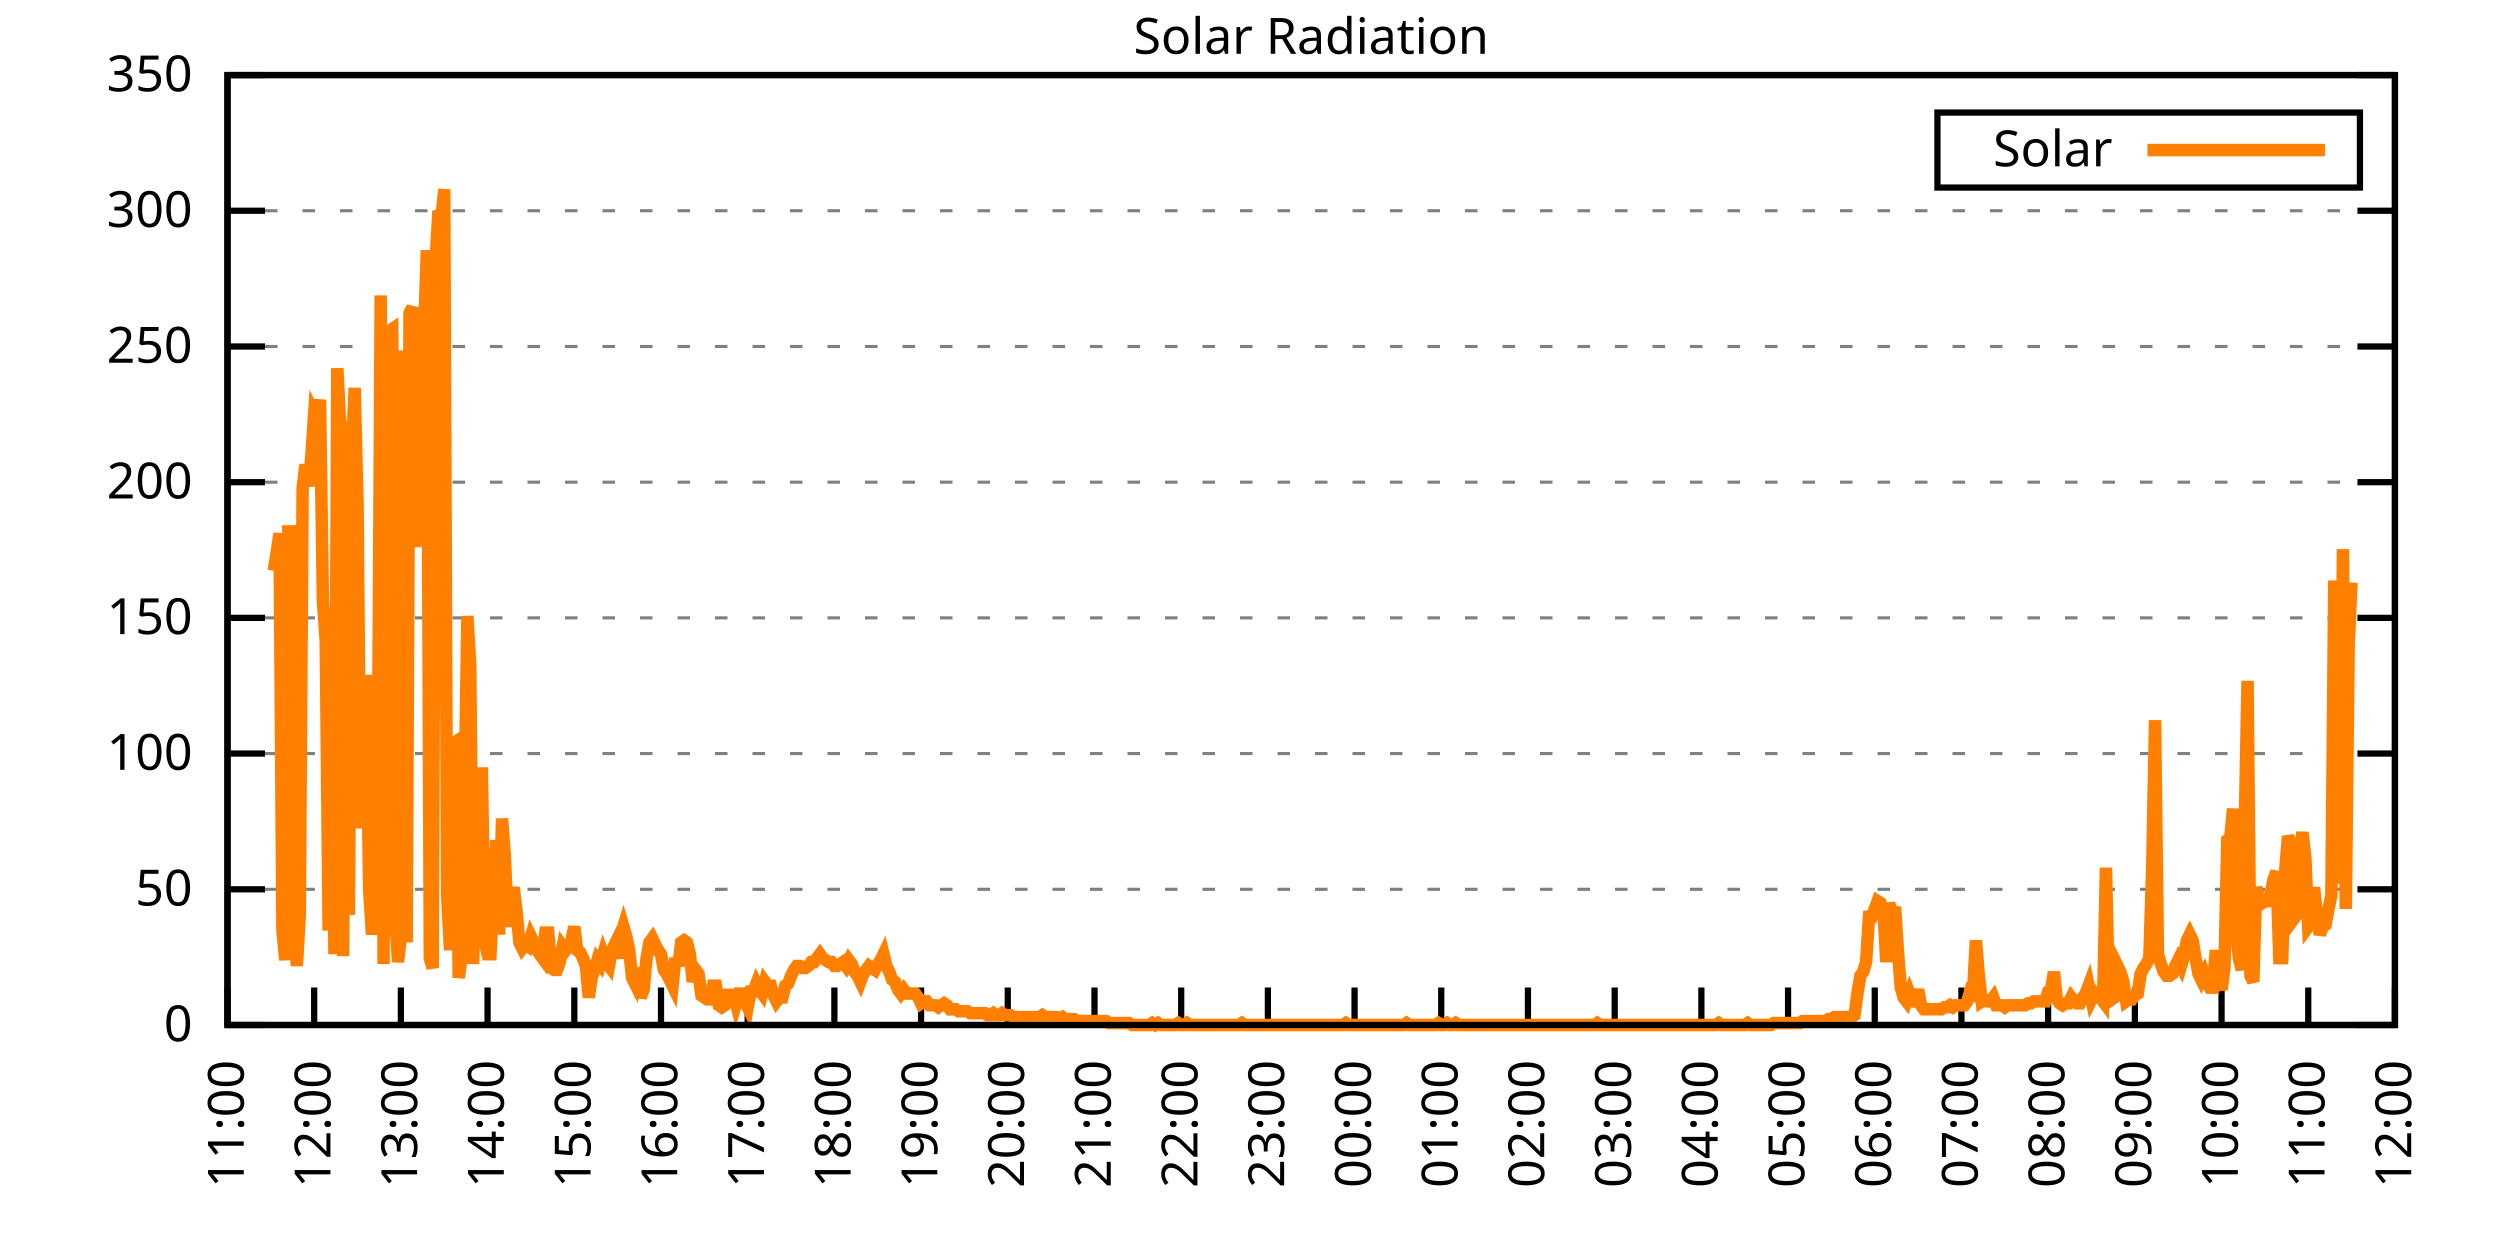
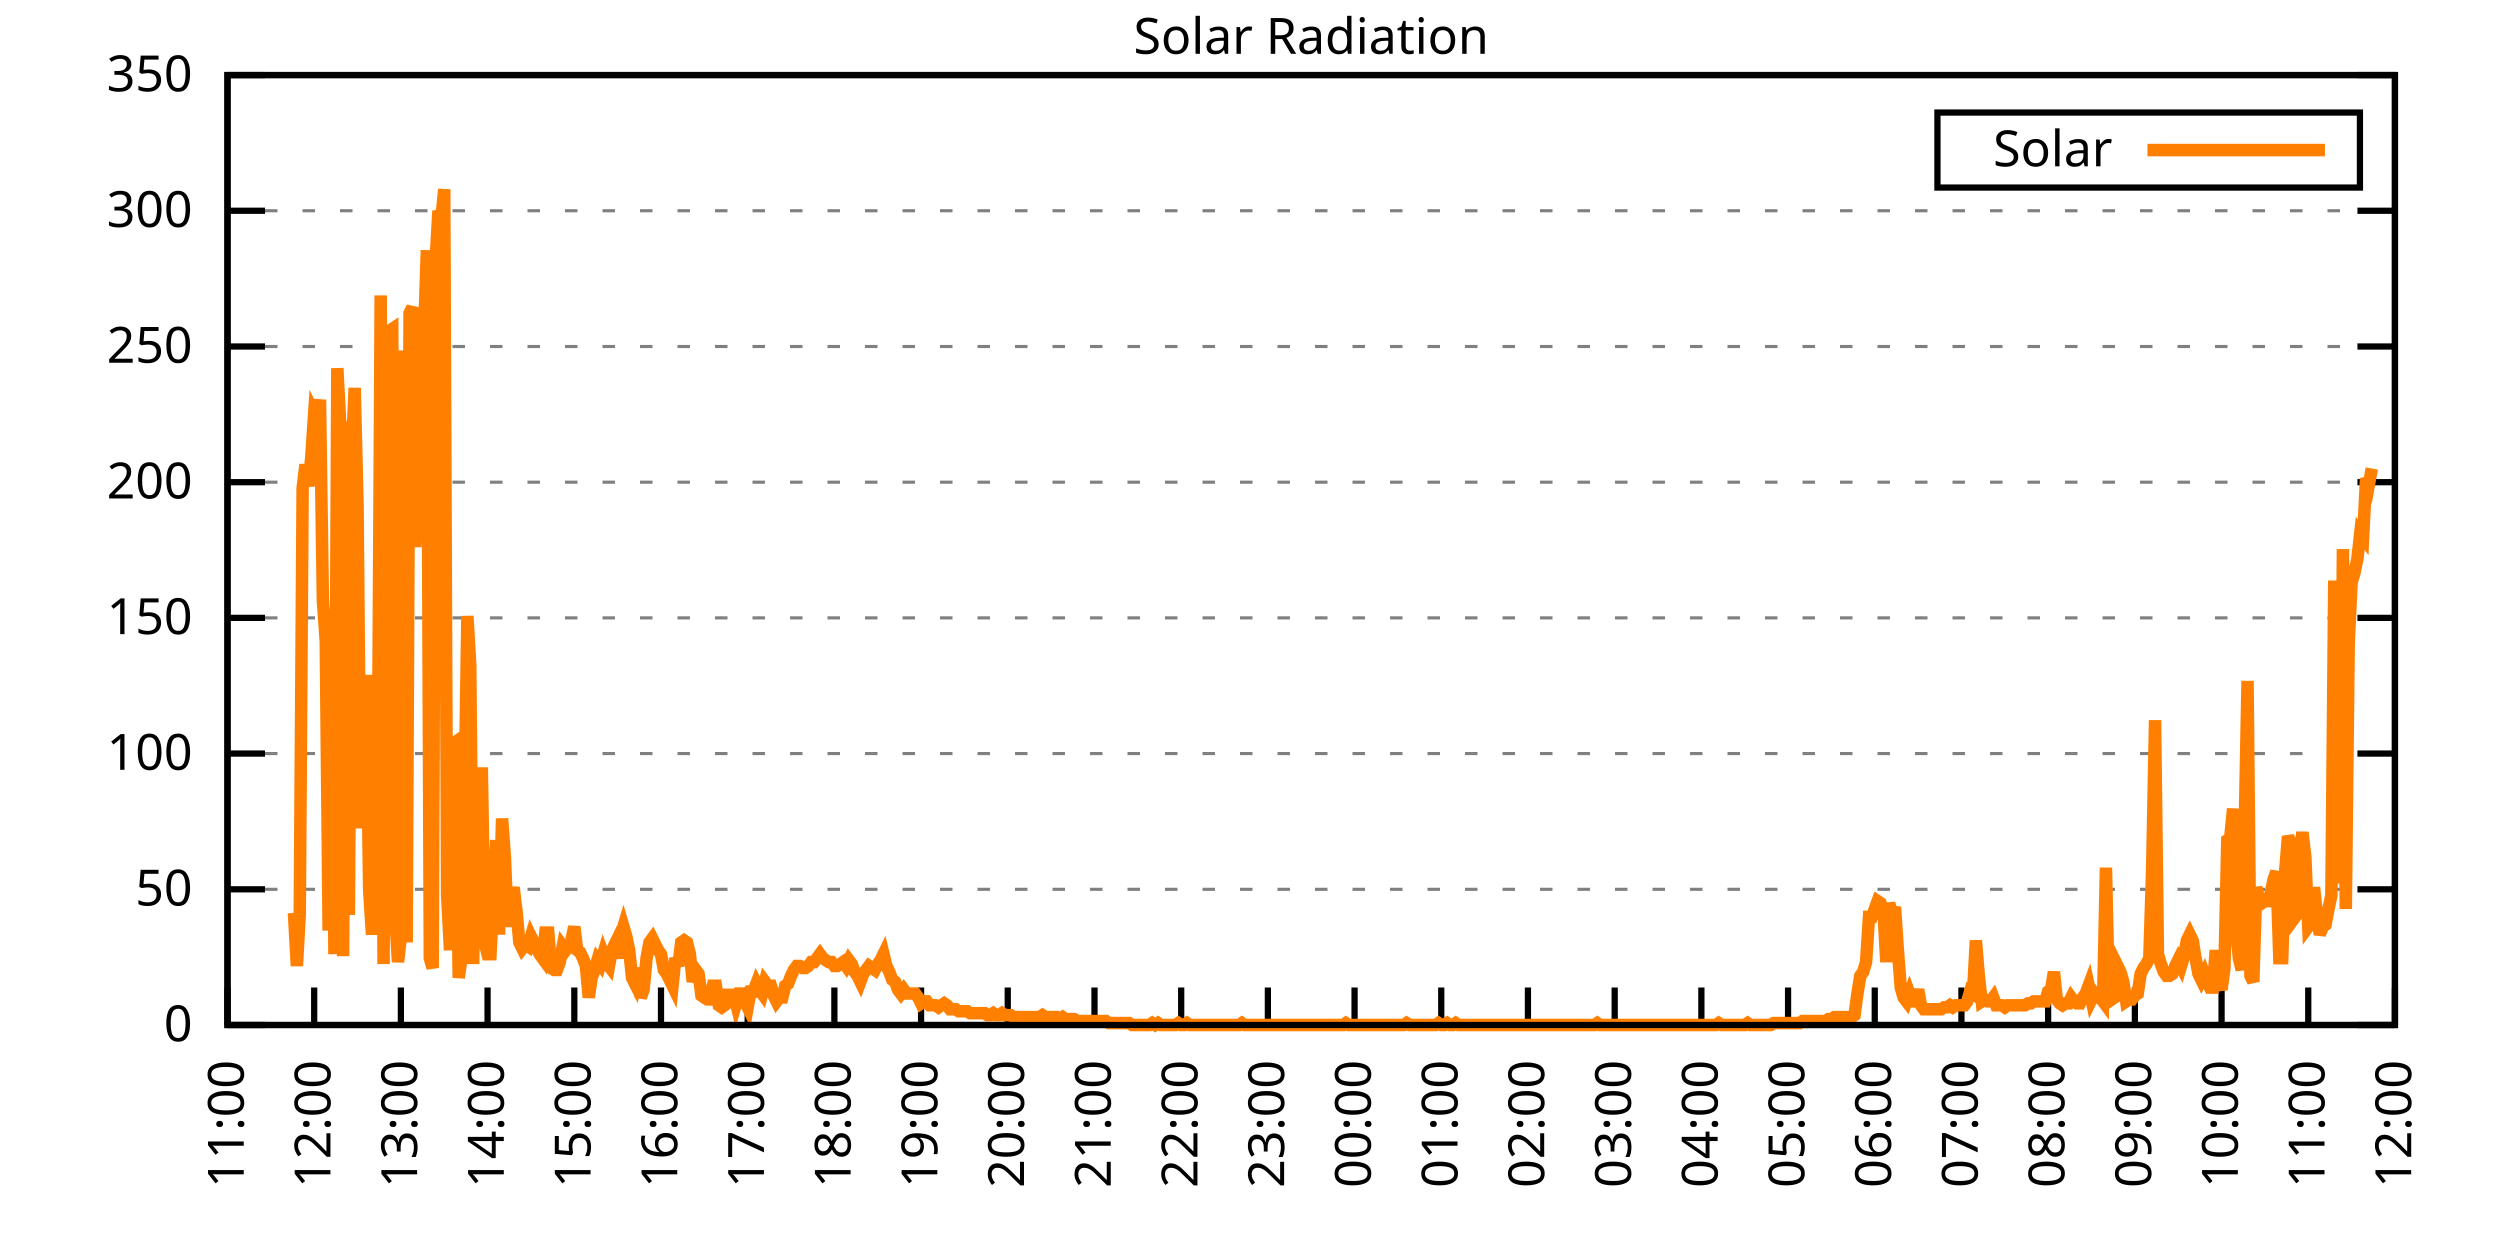
<svg xmlns="http://www.w3.org/2000/svg" xmlns:xlink="http://www.w3.org/1999/xlink" width="400" height="200" viewBox="0 0 400 200">
  <g id="gnuplot_canvas">
    <rect x="0" y="0" width="400" height="200" fill="none" />
    <defs>
      <circle id="gpDot" r="0.5" stroke-width="0.5" stroke="currentColor" />
      <path id="gpPt0" stroke-width="0.333" stroke="currentColor" d="M-1,0 h2 M0,-1 v2" />
      <path id="gpPt1" stroke-width="0.333" stroke="currentColor" d="M-1,-1 L1,1 M1,-1 L-1,1" />
      <path id="gpPt2" stroke-width="0.333" stroke="currentColor" d="M-1,0 L1,0 M0,-1 L0,1 M-1,-1 L1,1 M-1,1 L1,-1" />
      <rect id="gpPt3" stroke-width="0.333" stroke="currentColor" x="-1" y="-1" width="2" height="2" />
      <rect id="gpPt4" stroke-width="0.333" stroke="currentColor" fill="currentColor" x="-1" y="-1" width="2" height="2" />
      <circle id="gpPt5" stroke-width="0.333" stroke="currentColor" cx="0" cy="0" r="1" />
      <use xlink:href="#gpPt5" id="gpPt6" fill="currentColor" stroke="none" />
      <path id="gpPt7" stroke-width="0.333" stroke="currentColor" d="M0,-1.33 L-1.33,0.67 L1.33,0.67 z" />
      <use xlink:href="#gpPt7" id="gpPt8" fill="currentColor" stroke="none" />
      <use xlink:href="#gpPt7" id="gpPt9" stroke="currentColor" transform="rotate(180)" />
      <use xlink:href="#gpPt9" id="gpPt10" fill="currentColor" stroke="none" />
      <use xlink:href="#gpPt3" id="gpPt11" stroke="currentColor" transform="rotate(45)" />
      <use xlink:href="#gpPt11" id="gpPt12" fill="currentColor" stroke="none" />
      <path id="gpPt13" stroke-width="0.333" stroke="currentColor" d="M0,1.330 L1.265,0.411 L0.782,-1.067 L-0.782,-1.076 L-1.265,0.411 z" />
      <use xlink:href="#gpPt13" id="gpPt14" fill="currentColor" stroke="none" />
      <filter id="textbox" filterUnits="objectBoundingBox" x="0" y="0" height="1" width="1">
        <feFlood flood-color="white" flood-opacity="1" result="bgnd" />
        <feComposite in="SourceGraphic" in2="bgnd" operator="atop" />
      </filter>
      <filter id="greybox" filterUnits="objectBoundingBox" x="0" y="0" height="1" width="1">
        <feFlood flood-color="lightgrey" flood-opacity="1" result="grey" />
        <feComposite in="SourceGraphic" in2="grey" operator="atop" />
      </filter>
    </defs>
    <g fill="none" color="white" stroke="currentColor" stroke-width="1.00" stroke-linecap="butt" stroke-linejoin="miter">
</g>
    <g fill="none" color="black" stroke="currentColor" stroke-width="1.00" stroke-linecap="butt" stroke-linejoin="miter">
      <g stroke="none" shape-rendering="crispEdges">
        <polygon fill="rgb(255, 255, 255)" points="36.40,164.00 383.18,164.00 383.18,12.02 36.40,12.02 " />
      </g>
    </g>
    <g fill="none" color="black" stroke="currentColor" stroke-width="1.00" stroke-linecap="butt" stroke-linejoin="miter">
</g>
    <g fill="none" color="black" stroke="black" stroke-width="0.50" stroke-linecap="butt" stroke-linejoin="miter">
</g>
    <g fill="none" color="gray" stroke="currentColor" stroke-width="0.50" stroke-linecap="butt" stroke-linejoin="miter">
      <path stroke="gray" stroke-dasharray="2,4" class="gridline" d="M36.40,164.00 L383.19,164.00  " />
    </g>
    <g fill="none" color="gray" stroke="gray" stroke-width="1.00" stroke-linecap="butt" stroke-linejoin="miter">
</g>
    <g fill="none" color="black" stroke="currentColor" stroke-width="1.00" stroke-linecap="butt" stroke-linejoin="miter">
      <path stroke="black" d="M36.40,164.00 L42.40,164.00 M383.19,164.00 L377.19,164.00  " />
      <g transform="translate(30.80,166.60)" stroke="none" fill="black" font-family="Sans" font-size="8.00" text-anchor="end">
        <text>
          <tspan font-family="Sans"> 0</tspan>
        </text>
      </g>
    </g>
    <g fill="none" color="black" stroke="currentColor" stroke-width="1.00" stroke-linecap="butt" stroke-linejoin="miter">
</g>
    <g fill="none" color="black" stroke="black" stroke-width="0.50" stroke-linecap="butt" stroke-linejoin="miter">
</g>
    <g fill="none" color="gray" stroke="currentColor" stroke-width="0.50" stroke-linecap="butt" stroke-linejoin="miter">
      <path stroke="gray" stroke-dasharray="2,4" class="gridline" d="M36.40,142.29 L383.19,142.29  " />
    </g>
    <g fill="none" color="gray" stroke="gray" stroke-width="1.00" stroke-linecap="butt" stroke-linejoin="miter">
</g>
    <g fill="none" color="black" stroke="currentColor" stroke-width="1.00" stroke-linecap="butt" stroke-linejoin="miter">
      <path stroke="black" d="M36.40,142.29 L42.40,142.29 M383.19,142.29 L377.19,142.29  " />
      <g transform="translate(30.80,144.89)" stroke="none" fill="black" font-family="Sans" font-size="8.00" text-anchor="end">
        <text>
          <tspan font-family="Sans"> 50</tspan>
        </text>
      </g>
    </g>
    <g fill="none" color="black" stroke="currentColor" stroke-width="1.00" stroke-linecap="butt" stroke-linejoin="miter">
</g>
    <g fill="none" color="black" stroke="black" stroke-width="0.50" stroke-linecap="butt" stroke-linejoin="miter">
</g>
    <g fill="none" color="gray" stroke="currentColor" stroke-width="0.50" stroke-linecap="butt" stroke-linejoin="miter">
      <path stroke="gray" stroke-dasharray="2,4" class="gridline" d="M36.40,120.57 L383.19,120.57  " />
    </g>
    <g fill="none" color="gray" stroke="gray" stroke-width="1.00" stroke-linecap="butt" stroke-linejoin="miter">
</g>
    <g fill="none" color="black" stroke="currentColor" stroke-width="1.00" stroke-linecap="butt" stroke-linejoin="miter">
      <path stroke="black" d="M36.40,120.57 L42.40,120.57 M383.19,120.57 L377.19,120.57  " />
      <g transform="translate(30.80,123.17)" stroke="none" fill="black" font-family="Sans" font-size="8.00" text-anchor="end">
        <text>
          <tspan font-family="Sans"> 100</tspan>
        </text>
      </g>
    </g>
    <g fill="none" color="black" stroke="currentColor" stroke-width="1.00" stroke-linecap="butt" stroke-linejoin="miter">
</g>
    <g fill="none" color="black" stroke="black" stroke-width="0.50" stroke-linecap="butt" stroke-linejoin="miter">
</g>
    <g fill="none" color="gray" stroke="currentColor" stroke-width="0.50" stroke-linecap="butt" stroke-linejoin="miter">
      <path stroke="gray" stroke-dasharray="2,4" class="gridline" d="M36.40,98.86 L383.19,98.86  " />
    </g>
    <g fill="none" color="gray" stroke="gray" stroke-width="1.00" stroke-linecap="butt" stroke-linejoin="miter">
</g>
    <g fill="none" color="black" stroke="currentColor" stroke-width="1.00" stroke-linecap="butt" stroke-linejoin="miter">
      <path stroke="black" d="M36.40,98.86 L42.40,98.86 M383.19,98.86 L377.19,98.86  " />
      <g transform="translate(30.80,101.46)" stroke="none" fill="black" font-family="Sans" font-size="8.00" text-anchor="end">
        <text>
          <tspan font-family="Sans"> 150</tspan>
        </text>
      </g>
    </g>
    <g fill="none" color="black" stroke="currentColor" stroke-width="1.00" stroke-linecap="butt" stroke-linejoin="miter">
</g>
    <g fill="none" color="black" stroke="black" stroke-width="0.50" stroke-linecap="butt" stroke-linejoin="miter">
</g>
    <g fill="none" color="gray" stroke="currentColor" stroke-width="0.50" stroke-linecap="butt" stroke-linejoin="miter">
      <path stroke="gray" stroke-dasharray="2,4" class="gridline" d="M36.40,77.15 L383.19,77.15  " />
    </g>
    <g fill="none" color="gray" stroke="gray" stroke-width="1.00" stroke-linecap="butt" stroke-linejoin="miter">
</g>
    <g fill="none" color="black" stroke="currentColor" stroke-width="1.00" stroke-linecap="butt" stroke-linejoin="miter">
      <path stroke="black" d="M36.40,77.15 L42.40,77.15 M383.19,77.15 L377.19,77.15  " />
      <g transform="translate(30.80,79.75)" stroke="none" fill="black" font-family="Sans" font-size="8.00" text-anchor="end">
        <text>
          <tspan font-family="Sans"> 200</tspan>
        </text>
      </g>
    </g>
    <g fill="none" color="black" stroke="currentColor" stroke-width="1.00" stroke-linecap="butt" stroke-linejoin="miter">
</g>
    <g fill="none" color="black" stroke="black" stroke-width="0.50" stroke-linecap="butt" stroke-linejoin="miter">
</g>
    <g fill="none" color="gray" stroke="currentColor" stroke-width="0.50" stroke-linecap="butt" stroke-linejoin="miter">
      <path stroke="gray" stroke-dasharray="2,4" class="gridline" d="M36.40,55.44 L383.19,55.44  " />
    </g>
    <g fill="none" color="gray" stroke="gray" stroke-width="1.00" stroke-linecap="butt" stroke-linejoin="miter">
</g>
    <g fill="none" color="black" stroke="currentColor" stroke-width="1.00" stroke-linecap="butt" stroke-linejoin="miter">
      <path stroke="black" d="M36.40,55.44 L42.40,55.44 M383.19,55.44 L377.19,55.44  " />
      <g transform="translate(30.80,58.04)" stroke="none" fill="black" font-family="Sans" font-size="8.00" text-anchor="end">
        <text>
          <tspan font-family="Sans"> 250</tspan>
        </text>
      </g>
    </g>
    <g fill="none" color="black" stroke="currentColor" stroke-width="1.00" stroke-linecap="butt" stroke-linejoin="miter">
</g>
    <g fill="none" color="black" stroke="black" stroke-width="0.50" stroke-linecap="butt" stroke-linejoin="miter">
</g>
    <g fill="none" color="gray" stroke="currentColor" stroke-width="0.50" stroke-linecap="butt" stroke-linejoin="miter">
      <path stroke="gray" stroke-dasharray="2,4" class="gridline" d="M36.40,33.72 L383.19,33.72  " />
    </g>
    <g fill="none" color="gray" stroke="gray" stroke-width="1.00" stroke-linecap="butt" stroke-linejoin="miter">
</g>
    <g fill="none" color="black" stroke="currentColor" stroke-width="1.00" stroke-linecap="butt" stroke-linejoin="miter">
      <path stroke="black" d="M36.40,33.72 L42.40,33.72 M383.19,33.72 L377.19,33.72  " />
      <g transform="translate(30.80,36.32)" stroke="none" fill="black" font-family="Sans" font-size="8.00" text-anchor="end">
        <text>
          <tspan font-family="Sans"> 300</tspan>
        </text>
      </g>
    </g>
    <g fill="none" color="black" stroke="currentColor" stroke-width="1.00" stroke-linecap="butt" stroke-linejoin="miter">
</g>
    <g fill="none" color="black" stroke="black" stroke-width="0.50" stroke-linecap="butt" stroke-linejoin="miter">
</g>
    <g fill="none" color="gray" stroke="currentColor" stroke-width="0.50" stroke-linecap="butt" stroke-linejoin="miter">
      <path stroke="gray" stroke-dasharray="2,4" class="gridline" d="M36.40,12.01 L383.19,12.01  " />
    </g>
    <g fill="none" color="gray" stroke="gray" stroke-width="1.00" stroke-linecap="butt" stroke-linejoin="miter">
</g>
    <g fill="none" color="black" stroke="currentColor" stroke-width="1.00" stroke-linecap="butt" stroke-linejoin="miter">
      <path stroke="black" d="M36.40,12.01 L42.40,12.01 M383.19,12.01 L377.19,12.01  " />
      <g transform="translate(30.80,14.61)" stroke="none" fill="black" font-family="Sans" font-size="8.00" text-anchor="end">
        <text>
          <tspan font-family="Sans"> 350</tspan>
        </text>
      </g>
    </g>
    <g fill="none" color="black" stroke="currentColor" stroke-width="1.00" stroke-linecap="butt" stroke-linejoin="miter">
      <path stroke="black" d="M36.40,164.00 L36.40,158.00  " />
      <g transform="translate(39.00,169.60) rotate(270.00)" stroke="none" fill="black" font-family="Sans" font-size="8.00" text-anchor="end">
        <text>
          <tspan font-family="Sans">11:00</tspan>
        </text>
      </g>
    </g>
    <g fill="none" color="black" stroke="currentColor" stroke-width="1.00" stroke-linecap="butt" stroke-linejoin="miter">
      <path stroke="black" d="M50.27,164.00 L50.27,158.00  " />
      <g transform="translate(52.87,169.60) rotate(270.00)" stroke="none" fill="black" font-family="Sans" font-size="8.00" text-anchor="end">
        <text>
          <tspan font-family="Sans">12:00</tspan>
        </text>
      </g>
    </g>
    <g fill="none" color="black" stroke="currentColor" stroke-width="1.00" stroke-linecap="butt" stroke-linejoin="miter">
      <path stroke="black" d="M64.14,164.00 L64.14,158.00  " />
      <g transform="translate(66.74,169.60) rotate(270.00)" stroke="none" fill="black" font-family="Sans" font-size="8.00" text-anchor="end">
        <text>
          <tspan font-family="Sans">13:00</tspan>
        </text>
      </g>
    </g>
    <g fill="none" color="black" stroke="currentColor" stroke-width="1.00" stroke-linecap="butt" stroke-linejoin="miter">
      <path stroke="black" d="M78.01,164.00 L78.01,158.00  " />
      <g transform="translate(80.61,169.60) rotate(270.00)" stroke="none" fill="black" font-family="Sans" font-size="8.00" text-anchor="end">
        <text>
          <tspan font-family="Sans">14:00</tspan>
        </text>
      </g>
    </g>
    <g fill="none" color="black" stroke="currentColor" stroke-width="1.00" stroke-linecap="butt" stroke-linejoin="miter">
      <path stroke="black" d="M91.89,164.00 L91.89,158.00  " />
      <g transform="translate(94.49,169.60) rotate(270.00)" stroke="none" fill="black" font-family="Sans" font-size="8.00" text-anchor="end">
        <text>
          <tspan font-family="Sans">15:00</tspan>
        </text>
      </g>
    </g>
    <g fill="none" color="black" stroke="currentColor" stroke-width="1.00" stroke-linecap="butt" stroke-linejoin="miter">
      <path stroke="black" d="M105.76,164.00 L105.76,158.00  " />
      <g transform="translate(108.36,169.60) rotate(270.00)" stroke="none" fill="black" font-family="Sans" font-size="8.00" text-anchor="end">
        <text>
          <tspan font-family="Sans">16:00</tspan>
        </text>
      </g>
    </g>
    <g fill="none" color="black" stroke="currentColor" stroke-width="1.00" stroke-linecap="butt" stroke-linejoin="miter">
      <path stroke="black" d="M119.63,164.00 L119.63,158.00  " />
      <g transform="translate(122.23,169.60) rotate(270.00)" stroke="none" fill="black" font-family="Sans" font-size="8.00" text-anchor="end">
        <text>
          <tspan font-family="Sans">17:00</tspan>
        </text>
      </g>
    </g>
    <g fill="none" color="black" stroke="currentColor" stroke-width="1.00" stroke-linecap="butt" stroke-linejoin="miter">
      <path stroke="black" d="M133.50,164.00 L133.50,158.00  " />
      <g transform="translate(136.10,169.60) rotate(270.00)" stroke="none" fill="black" font-family="Sans" font-size="8.00" text-anchor="end">
        <text>
          <tspan font-family="Sans">18:00</tspan>
        </text>
      </g>
    </g>
    <g fill="none" color="black" stroke="currentColor" stroke-width="1.00" stroke-linecap="butt" stroke-linejoin="miter">
      <path stroke="black" d="M147.37,164.00 L147.37,158.00  " />
      <g transform="translate(149.97,169.60) rotate(270.00)" stroke="none" fill="black" font-family="Sans" font-size="8.00" text-anchor="end">
        <text>
          <tspan font-family="Sans">19:00</tspan>
        </text>
      </g>
    </g>
    <g fill="none" color="black" stroke="currentColor" stroke-width="1.00" stroke-linecap="butt" stroke-linejoin="miter">
      <path stroke="black" d="M161.24,164.00 L161.24,158.00  " />
      <g transform="translate(163.84,169.60) rotate(270.00)" stroke="none" fill="black" font-family="Sans" font-size="8.00" text-anchor="end">
        <text>
          <tspan font-family="Sans">20:00</tspan>
        </text>
      </g>
    </g>
    <g fill="none" color="black" stroke="currentColor" stroke-width="1.00" stroke-linecap="butt" stroke-linejoin="miter">
      <path stroke="black" d="M175.12,164.00 L175.12,158.00  " />
      <g transform="translate(177.72,169.60) rotate(270.00)" stroke="none" fill="black" font-family="Sans" font-size="8.00" text-anchor="end">
        <text>
          <tspan font-family="Sans">21:00</tspan>
        </text>
      </g>
    </g>
    <g fill="none" color="black" stroke="currentColor" stroke-width="1.00" stroke-linecap="butt" stroke-linejoin="miter">
      <path stroke="black" d="M188.99,164.00 L188.99,158.00  " />
      <g transform="translate(191.59,169.60) rotate(270.00)" stroke="none" fill="black" font-family="Sans" font-size="8.00" text-anchor="end">
        <text>
          <tspan font-family="Sans">22:00</tspan>
        </text>
      </g>
    </g>
    <g fill="none" color="black" stroke="currentColor" stroke-width="1.00" stroke-linecap="butt" stroke-linejoin="miter">
      <path stroke="black" d="M202.86,164.00 L202.86,158.00  " />
      <g transform="translate(205.46,169.60) rotate(270.00)" stroke="none" fill="black" font-family="Sans" font-size="8.00" text-anchor="end">
        <text>
          <tspan font-family="Sans">23:00</tspan>
        </text>
      </g>
    </g>
    <g fill="none" color="black" stroke="currentColor" stroke-width="1.00" stroke-linecap="butt" stroke-linejoin="miter">
      <path stroke="black" d="M216.73,164.00 L216.73,158.00  " />
      <g transform="translate(219.33,169.60) rotate(270.00)" stroke="none" fill="black" font-family="Sans" font-size="8.00" text-anchor="end">
        <text>
          <tspan font-family="Sans">00:00</tspan>
        </text>
      </g>
    </g>
    <g fill="none" color="black" stroke="currentColor" stroke-width="1.00" stroke-linecap="butt" stroke-linejoin="miter">
      <path stroke="black" d="M230.60,164.00 L230.60,158.00  " />
      <g transform="translate(233.20,169.60) rotate(270.00)" stroke="none" fill="black" font-family="Sans" font-size="8.00" text-anchor="end">
        <text>
          <tspan font-family="Sans">01:00</tspan>
        </text>
      </g>
    </g>
    <g fill="none" color="black" stroke="currentColor" stroke-width="1.00" stroke-linecap="butt" stroke-linejoin="miter">
      <path stroke="black" d="M244.47,164.00 L244.47,158.00  " />
      <g transform="translate(247.07,169.60) rotate(270.00)" stroke="none" fill="black" font-family="Sans" font-size="8.00" text-anchor="end">
        <text>
          <tspan font-family="Sans">02:00</tspan>
        </text>
      </g>
    </g>
    <g fill="none" color="black" stroke="currentColor" stroke-width="1.00" stroke-linecap="butt" stroke-linejoin="miter">
      <path stroke="black" d="M258.35,164.00 L258.35,158.00  " />
      <g transform="translate(260.95,169.60) rotate(270.00)" stroke="none" fill="black" font-family="Sans" font-size="8.00" text-anchor="end">
        <text>
          <tspan font-family="Sans">03:00</tspan>
        </text>
      </g>
    </g>
    <g fill="none" color="black" stroke="currentColor" stroke-width="1.00" stroke-linecap="butt" stroke-linejoin="miter">
      <path stroke="black" d="M272.22,164.00 L272.22,158.00  " />
      <g transform="translate(274.82,169.60) rotate(270.00)" stroke="none" fill="black" font-family="Sans" font-size="8.00" text-anchor="end">
        <text>
          <tspan font-family="Sans">04:00</tspan>
        </text>
      </g>
    </g>
    <g fill="none" color="black" stroke="currentColor" stroke-width="1.00" stroke-linecap="butt" stroke-linejoin="miter">
      <path stroke="black" d="M286.09,164.00 L286.09,158.00  " />
      <g transform="translate(288.69,169.60) rotate(270.00)" stroke="none" fill="black" font-family="Sans" font-size="8.00" text-anchor="end">
        <text>
          <tspan font-family="Sans">05:00</tspan>
        </text>
      </g>
    </g>
    <g fill="none" color="black" stroke="currentColor" stroke-width="1.00" stroke-linecap="butt" stroke-linejoin="miter">
      <path stroke="black" d="M299.96,164.00 L299.96,158.00  " />
      <g transform="translate(302.56,169.60) rotate(270.00)" stroke="none" fill="black" font-family="Sans" font-size="8.00" text-anchor="end">
        <text>
          <tspan font-family="Sans">06:00</tspan>
        </text>
      </g>
    </g>
    <g fill="none" color="black" stroke="currentColor" stroke-width="1.00" stroke-linecap="butt" stroke-linejoin="miter">
      <path stroke="black" d="M313.83,164.00 L313.83,158.00  " />
      <g transform="translate(316.43,169.60) rotate(270.00)" stroke="none" fill="black" font-family="Sans" font-size="8.00" text-anchor="end">
        <text>
          <tspan font-family="Sans">07:00</tspan>
        </text>
      </g>
    </g>
    <g fill="none" color="black" stroke="currentColor" stroke-width="1.00" stroke-linecap="butt" stroke-linejoin="miter">
      <path stroke="black" d="M327.70,164.00 L327.70,158.00  " />
      <g transform="translate(330.30,169.60) rotate(270.00)" stroke="none" fill="black" font-family="Sans" font-size="8.00" text-anchor="end">
        <text>
          <tspan font-family="Sans">08:00</tspan>
        </text>
      </g>
    </g>
    <g fill="none" color="black" stroke="currentColor" stroke-width="1.00" stroke-linecap="butt" stroke-linejoin="miter">
      <path stroke="black" d="M341.58,164.00 L341.58,158.00  " />
      <g transform="translate(344.18,169.60) rotate(270.00)" stroke="none" fill="black" font-family="Sans" font-size="8.00" text-anchor="end">
        <text>
          <tspan font-family="Sans">09:00</tspan>
        </text>
      </g>
    </g>
    <g fill="none" color="black" stroke="currentColor" stroke-width="1.00" stroke-linecap="butt" stroke-linejoin="miter">
      <path stroke="black" d="M355.45,164.00 L355.45,158.00  " />
      <g transform="translate(358.05,169.60) rotate(270.00)" stroke="none" fill="black" font-family="Sans" font-size="8.00" text-anchor="end">
        <text>
          <tspan font-family="Sans">10:00</tspan>
        </text>
      </g>
    </g>
    <g fill="none" color="black" stroke="currentColor" stroke-width="1.00" stroke-linecap="butt" stroke-linejoin="miter">
      <path stroke="black" d="M369.32,164.00 L369.32,158.00  " />
      <g transform="translate(371.92,169.60) rotate(270.00)" stroke="none" fill="black" font-family="Sans" font-size="8.00" text-anchor="end">
        <text>
          <tspan font-family="Sans">11:00</tspan>
        </text>
      </g>
    </g>
    <g fill="none" color="black" stroke="currentColor" stroke-width="1.00" stroke-linecap="butt" stroke-linejoin="miter">
      <path stroke="black" d="M383.19,164.00 L383.19,158.00  " />
      <g transform="translate(385.79,169.60) rotate(270.00)" stroke="none" fill="black" font-family="Sans" font-size="8.00" text-anchor="end">
        <text>
          <tspan font-family="Sans">12:00</tspan>
        </text>
      </g>
    </g>
    <g fill="none" color="black" stroke="currentColor" stroke-width="1.00" stroke-linecap="butt" stroke-linejoin="miter">
</g>
    <g fill="none" color="black" stroke="currentColor" stroke-width="1.00" stroke-linecap="butt" stroke-linejoin="miter">
      <path stroke="black" d="M36.40,12.01 L36.40,164.00 L383.19,164.00 L383.19,12.01 L36.40,12.01 Z  " />
    </g>
    <g fill="none" color="black" stroke="currentColor" stroke-width="1.00" stroke-linecap="butt" stroke-linejoin="miter">
</g>
    <g fill="none" color="black" stroke="currentColor" stroke-width="1.00" stroke-linecap="butt" stroke-linejoin="miter">
      <path stroke="black" d="M309.99,30.01 L309.99,18.01 L377.59,18.01 L377.59,30.01 L309.99,30.01 Z  " />
    </g>
    <g id="Solar_Radiation_plot_1">
      <g fill="none" color="white" stroke="black" stroke-width="2.00" stroke-linecap="butt" stroke-linejoin="miter">
</g>
      <g fill="none" color="black" stroke="currentColor" stroke-width="2.00" stroke-linecap="butt" stroke-linejoin="miter">
        <g transform="translate(337.99,26.61)" stroke="none" fill="black" font-family="Sans" font-size="8.00" text-anchor="end">
          <text>
            <tspan font-family="Sans">Solar</tspan>
          </text>
        </g>
      </g>
      <g fill="none" color="black" stroke="currentColor" stroke-width="2.00" stroke-linecap="butt" stroke-linejoin="miter">
-         <path stroke="rgb(255, 127,   0)" d="M343.59,24.01 L371.99,24.01 M43.80,91.32 L44.26,88.49 L44.72,85.34 L45.19,148.90 L45.65,153.62 L46.11,85.03   L46.57,85.03 L47.03,146.07 L47.50,154.56 L47.96,146.38 L48.42,78.10 L48.88,74.33 L49.35,77.79 L49.81,73.07   L50.27,66.15 L50.73,67.09 L51.20,63.95 L51.66,96.04 L52.12,102.65 L52.58,148.90 L53.05,104.53 L53.51,152.67   L53.97,58.91 L54.43,67.72 L54.90,152.99 L55.36,67.41 L55.82,146.38 L56.28,72.76 L56.75,62.06 L57.21,80.94   L57.67,132.54 L58.13,119.95 L58.59,107.99 L59.06,142.29 L59.52,149.53 L59.98,143.86 L60.44,128.45 L60.91,47.27   L61.37,154.25 L61.83,52.93 L62.29,52.93 L62.76,52.62 L63.22,146.38 L63.68,153.93 L64.14,149.84 L64.61,56.08   L65.07,150.79 L65.53,50.10 L65.99,49.16 L66.46,87.54 L66.92,71.81 L67.38,75.90 L67.84,53.88 L68.30,40.03   L68.77,153.30 L69.23,154.88 L69.69,41.92 L70.15,33.74 L70.62,35.00 L71.08,30.28 L71.54,143.23 L72.00,152.04   L72.47,119.01 L72.93,118.69 L73.39,156.45 L73.85,153.30 L74.32,129.08 L74.78,98.56 L75.24,106.42 L75.70,154.25   L76.17,127.19 L76.63,144.49 L77.09,122.78 L77.55,150.79 L78.01,152.67 L78.48,152.67 L78.94,143.86 L79.40,134.42   L79.86,149.53 L80.33,130.96 L80.79,137.26 L81.25,148.27 L81.71,144.49 L82.18,141.98 L82.64,145.75 L83.10,150.79   L83.56,151.73 L84.03,151.10 L84.49,151.41 L84.95,149.84 L85.41,150.79 L85.88,151.73 L86.34,152.67 L86.80,153.30   L87.26,149.21 L87.72,149.21 L88.19,154.88 L88.65,155.19 L89.11,155.19 L89.57,153.93 L90.04,151.41 L90.50,152.04   L90.96,151.41 L91.42,150.47 L91.89,148.27 L92.35,152.04 L92.81,152.36 L93.27,153.30 L93.74,154.56 L94.20,159.60   L94.66,156.45 L95.12,155.19 L95.59,153.62 L96.05,154.25 L96.51,152.67 L96.97,153.93 L97.44,154.56 L97.90,152.04   L98.36,151.10 L98.82,153.30 L99.28,149.84 L99.75,148.27 L100.21,149.84 L100.67,152.04 L101.13,156.45 L101.60,157.39   L102.06,154.88 L102.52,159.60 L102.98,158.34 L103.45,153.30 L103.91,150.79 L104.37,150.16 L104.83,151.10 L105.30,152.04   L105.76,152.67 L106.22,155.19 L106.68,155.82 L107.15,156.76 L107.61,157.71 L108.07,153.30 L108.53,154.56 L108.99,150.79   L109.46,150.47 L109.92,150.79 L110.38,152.67 L110.84,157.08 L111.31,155.19 L111.77,155.82 L112.23,159.28 L112.69,159.60   L113.16,159.91 L113.62,159.91 L114.08,157.71 L114.54,157.71 L115.01,160.85 L115.47,161.17 L115.93,160.85 L116.39,158.34   L116.86,161.17 L117.32,158.65 L117.78,160.54 L118.24,158.97 L118.70,158.97 L119.17,160.22 L119.63,161.17 L120.09,158.65   L120.55,158.65 L121.02,157.39 L121.48,158.34 L121.94,158.97 L122.40,157.08 L122.87,157.71 L123.33,157.71 L123.79,159.28   L124.25,160.22 L124.72,159.60 L125.18,159.60 L125.64,157.71 L126.10,157.39 L126.57,156.13 L127.03,155.19 L127.49,154.56   L127.95,154.56 L128.41,154.88 L128.88,154.88 L129.34,154.56 L129.80,153.93 L130.26,153.93 L130.73,153.30 L131.19,152.67   L131.65,153.30 L132.11,153.62 L132.58,153.93 L133.04,153.93 L133.50,154.56 L133.96,154.56 L134.43,154.25 L134.89,153.93   L135.35,154.56 L135.81,153.62 L136.28,154.25 L136.74,155.50 L137.20,156.13 L137.66,157.08 L138.13,155.82 L138.59,155.19   L139.05,154.56 L139.51,154.88 L139.97,155.19 L140.44,154.25 L140.90,153.62 L141.36,152.67 L141.82,154.56 L142.29,155.50   L142.75,156.76 L143.21,157.08 L143.67,158.34 L144.14,158.97 L144.60,158.34 L145.06,158.97 L145.52,158.97 L145.99,158.97   L146.45,158.97 L146.91,159.60 L147.37,160.54 L147.84,160.22 L148.30,160.22 L148.76,160.85 L149.22,160.85 L149.68,160.85   L150.15,161.17 L150.61,160.85 L151.07,160.54 L151.53,160.85 L152.00,161.48 L152.46,161.48 L152.92,161.48 L153.38,161.80   L153.85,161.80 L154.31,161.80 L154.77,161.80 L155.23,162.11 L155.70,162.11 L156.16,162.11 L156.62,162.11 L157.08,162.11   L157.55,162.11 L158.01,162.43 L158.47,162.43 L158.93,162.11 L159.39,162.43 L159.86,162.43 L160.32,162.11 L160.78,162.43   L161.24,162.43 L161.71,162.43 L162.17,162.74 L162.63,162.74 L163.09,162.74 L163.56,162.74 L164.02,162.74 L164.48,162.74   L164.94,162.74 L165.41,162.74 L165.87,162.74 L166.33,162.74 L166.79,162.43 L167.26,162.74 L167.72,162.74 L168.18,162.74   L168.64,162.74 L169.10,162.74 L169.57,163.06 L170.03,162.74 L170.49,163.06 L170.95,163.06 L171.42,163.06 L171.88,163.06   L172.34,163.37 L172.80,163.37 L173.27,163.37 L173.73,163.37 L174.19,163.37 L174.65,163.37 L175.12,163.37 L175.58,163.37   L176.04,163.37 L176.50,163.37 L176.97,163.37 L177.43,163.69 L177.89,163.69 L178.35,163.69 L178.82,163.69 L179.28,163.69   L179.74,163.69 L180.20,163.69 L180.66,163.69 L181.13,164.00 L181.59,164.00 L182.05,164.00 L182.51,164.00 L182.98,164.00   L183.44,164.00 L183.90,164.00 L184.36,163.69 L184.83,164.00 L185.29,163.69 L185.75,164.00 L186.21,164.00 L186.68,164.00   L187.14,164.00 L187.60,164.00 L188.06,164.00 L188.53,163.69 L188.99,164.00 L189.45,164.00 L189.91,163.69 L190.37,164.00   L190.84,164.00 L191.30,164.00 L191.76,164.00 L192.22,164.00 L192.69,164.00 L193.15,164.00 L193.61,164.00 L194.07,164.00   L194.54,164.00 L195.00,164.00 L195.46,164.00 L195.92,164.00 L196.39,164.00 L196.85,164.00 L197.31,164.00 L197.77,164.00   L198.24,164.00 L198.70,163.69 L199.16,164.00 L199.62,164.00 L200.08,164.00 L200.55,164.00 L201.01,164.00 L201.47,164.00   L201.93,164.00 L202.40,164.00 L202.86,164.00 L203.32,164.00 L203.78,164.00 L204.25,164.00 L204.71,164.00 L205.17,164.00   L205.63,164.00 L206.10,164.00 L206.56,164.00 L207.02,164.00 L207.48,164.00 L207.95,164.00 L208.41,164.00 L208.87,164.00   L209.33,164.00 L209.80,164.00 L210.26,164.00 L210.72,164.00 L211.18,164.00 L211.64,164.00 L212.11,164.00 L212.57,164.00   L213.03,164.00 L213.49,164.00 L213.96,164.00 L214.42,164.00 L214.88,164.00 L215.34,163.69 L215.81,164.00 L216.27,164.00   L216.73,164.00 L217.19,164.00 L217.66,164.00 L218.12,164.00 L218.58,164.00 L219.04,164.00 L219.51,164.00 L219.97,164.00   L220.43,164.00 L220.89,164.00 L221.35,164.00 L221.82,164.00 L222.28,164.00 L222.74,164.00 L223.20,164.00 L223.67,164.00   L224.13,164.00 L224.59,164.00 L225.05,163.69 L225.52,164.00 L225.98,164.00 L226.44,164.00 L226.90,164.00 L227.37,164.00   L227.83,164.00 L228.29,164.00 L228.75,164.00 L229.22,164.00 L229.68,164.00 L230.14,163.69 L230.60,164.00 L231.06,164.00   L231.53,163.69 L231.99,164.00 L232.45,164.00 L232.91,163.69 L233.38,164.00 L233.84,164.00 L234.30,164.00 L234.76,164.00   L235.23,164.00 L235.69,164.00 L236.15,164.00 L236.61,164.00 L237.08,164.00 L237.54,164.00 L238.00,164.00 L238.46,164.00   L238.93,164.00 L239.39,164.00 L239.85,164.00 L240.31,164.00 L240.77,164.00 L241.24,164.00 L241.70,164.00 L242.16,164.00   L242.62,164.00 L243.09,164.00 L243.55,164.00 L244.01,164.00 L244.47,164.00 L244.94,164.00 L245.40,164.00 L245.86,164.00   L246.32,164.00 L246.79,164.00 L247.25,164.00 L247.71,164.00 L248.17,164.00 L248.64,164.00 L249.10,164.00 L249.56,164.00   L250.02,164.00 L250.49,164.00 L250.95,164.00 L251.41,164.00 L251.87,164.00 L252.33,164.00 L252.80,164.00 L253.26,164.00   L253.72,164.00 L254.18,164.00 L254.65,164.00 L255.11,164.00 L255.57,163.69 L256.03,164.00 L256.50,164.00 L256.96,164.00   L257.42,164.00 L257.88,164.00 L258.35,164.00 L258.81,164.00 L259.27,164.00 L259.73,164.00 L260.20,164.00 L260.66,164.00   L261.12,164.00 L261.58,164.00 L262.04,164.00 L262.51,164.00 L262.97,164.00 L263.43,164.00 L263.89,164.00 L264.36,164.00   L264.82,164.00 L265.28,164.00 L265.74,164.00 L266.21,164.00 L266.67,164.00 L267.13,164.00 L267.59,164.00 L268.06,164.00   L268.52,164.00 L268.98,164.00 L269.44,164.00 L269.91,164.00 L270.37,164.00 L270.83,164.00 L271.29,164.00 L271.75,164.00   L272.22,164.00 L272.68,164.00 L273.14,164.00 L273.60,164.00 L274.07,164.00 L274.53,164.00 L274.99,163.69 L275.45,164.00   L275.92,164.00 L276.38,164.00 L276.84,164.00 L277.30,164.00 L277.77,164.00 L278.23,164.00 L278.69,164.00 L279.15,164.00   L279.62,163.69 L280.08,164.00 L280.54,164.00 L281.00,164.00 L281.46,164.00 L281.93,164.00 L282.39,164.00 L282.85,164.00   L283.31,164.00 L283.78,163.69 L284.24,163.69 L284.70,163.69 L285.16,163.69 L285.63,163.69 L286.09,163.69 L286.55,163.69   L287.01,163.69 L287.48,163.69 L287.94,163.69 L288.40,163.37 L288.86,163.37 L289.33,163.37 L289.79,163.37 L290.25,163.37   L290.71,163.37 L291.18,163.37 L291.64,163.37 L292.10,163.37 L292.56,163.06 L293.02,163.06 L293.49,162.74 L293.95,162.74   L294.41,162.74 L294.87,162.74 L295.34,162.74 L295.80,162.74 L296.26,162.74 L296.72,162.43 L297.19,158.97 L297.65,156.13   L298.11,155.50 L298.57,153.93 L299.04,146.70 L299.50,146.70 L299.96,145.44 L300.42,144.18 L300.89,144.49 L301.35,145.75   L301.81,153.93 L302.27,144.49 L302.73,146.38 L303.20,145.12 L303.66,152.04 L304.12,158.02 L304.58,159.60 L305.05,160.22   L305.51,158.97 L305.97,160.22 L306.43,160.22 L306.90,158.34 L307.36,160.85 L307.82,161.48 L308.28,161.48 L308.75,161.48   L309.21,161.48 L309.67,161.48 L310.13,161.48 L310.60,161.48 L311.06,161.17 L311.52,161.17 L311.98,160.85 L312.44,161.17   L312.91,160.85 L313.37,160.85 L313.83,160.85 L314.29,160.85 L314.76,160.22 L315.22,158.65 L315.68,158.97 L316.14,150.47   L316.61,156.13 L317.07,160.22 L317.53,159.91 L317.99,160.22 L318.46,160.22 L318.92,159.60 L319.38,160.85 L319.84,160.85   L320.31,160.85 L320.77,161.17 L321.23,160.85 L321.69,160.85 L322.15,160.85 L322.62,160.85 L323.08,160.85 L323.54,160.85   L324.00,160.85 L324.47,160.54 L324.93,160.54 L325.39,160.22 L325.85,160.22 L326.32,160.22 L326.78,160.22 L327.24,160.22   L327.70,158.65 L328.17,158.34 L328.63,155.50 L329.09,159.91 L329.55,160.54 L330.02,160.85 L330.48,160.54 L330.94,160.54   L331.40,159.60 L331.87,160.22 L332.33,160.54 L332.79,160.54 L333.25,159.60 L333.71,158.97 L334.18,157.71 L334.64,159.91   L335.10,158.97 L335.56,159.60 L336.03,159.60 L336.49,160.22 L336.95,138.83 L337.41,158.97 L337.88,159.91 L338.34,159.60   L338.80,154.56 L339.26,155.50 L339.73,157.08 L340.19,160.22 L340.65,159.91 L341.11,159.91 L341.58,159.28 L342.04,158.97   L342.50,155.82 L342.96,154.88 L343.42,154.25 L343.89,153.30 L344.35,138.83 L344.81,115.23 L345.27,152.67 L345.74,154.25   L346.20,155.50 L346.66,156.13 L347.12,156.13 L347.59,155.82 L348.05,154.56 L348.51,153.62 L348.97,154.56 L349.44,152.99   L349.90,150.47 L350.36,149.53 L350.82,150.47 L351.29,153.30 L351.75,155.82 L352.21,156.76 L352.67,155.82 L353.13,157.08   L353.60,158.02 L354.06,158.02 L354.52,152.04 L354.98,157.08 L355.45,158.34 L355.91,154.88 L356.37,134.42 L356.83,134.11   L357.30,129.39 L357.76,148.58 L358.22,153.30 L358.68,155.19 L359.15,132.54 L359.61,108.94 L360.07,156.13 L360.53,157.08   L361.00,141.98 L361.46,143.86 L361.92,144.49 L362.38,144.18 L362.84,144.18 L363.31,142.92 L363.77,140.72 L364.23,139.46   L364.69,153.30 L365.16,153.30 L365.62,139.46 L366.08,133.79 L366.54,135.05 L367.01,147.01 L367.47,146.38 L367.93,136.31   L368.39,133.17 L368.86,137.26 L369.32,148.27 L369.78,147.64 L370.24,141.98 L370.71,146.38 L371.17,149.53 L371.63,148.27   L372.09,147.95 L372.56,145.44 L373.02,143.23 L373.48,92.89 L373.94,132.54 L374.40,141.35 L374.87,87.86 L375.33,145.44   L375.79,102.96 L376.25,93.21  " />
+         <path stroke="rgb(255, 127,   0)" d="M343.59,24.01 L371.99,24.01 M47.03,146.07 L47.50,154.56 L47.96,146.38 L48.42,78.10 L48.88,74.33 L49.35,77.79   L49.81,73.07 L50.27,66.15 L50.73,67.09 L51.20,63.95 L51.66,96.04 L52.12,102.65 L52.58,148.90 L53.05,104.53   L53.51,152.67 L53.97,58.91 L54.43,67.72 L54.90,152.99 L55.36,67.41 L55.82,146.38 L56.28,72.76 L56.75,62.06   L57.21,80.94 L57.67,132.54 L58.13,119.95 L58.59,107.99 L59.06,142.29 L59.52,149.53 L59.98,143.86 L60.44,128.45   L60.91,47.27 L61.37,154.25 L61.83,52.93 L62.29,52.93 L62.76,52.62 L63.22,146.38 L63.68,153.93 L64.14,149.84   L64.61,56.08 L65.07,150.79 L65.53,50.10 L65.99,49.16 L66.46,87.54 L66.92,71.81 L67.38,75.90 L67.84,53.88   L68.30,40.03 L68.77,153.30 L69.23,154.88 L69.69,41.92 L70.15,33.74 L70.62,35.00 L71.08,30.28 L71.54,143.23   L72.00,152.04 L72.47,119.01 L72.93,118.69 L73.39,156.45 L73.85,153.30 L74.32,129.08 L74.78,98.56 L75.24,106.42   L75.70,154.25 L76.17,127.19 L76.63,144.49 L77.09,122.78 L77.55,150.79 L78.01,152.67 L78.48,152.67 L78.94,143.86   L79.40,134.42 L79.86,149.53 L80.33,130.96 L80.79,137.26 L81.25,148.27 L81.71,144.49 L82.18,141.98 L82.64,145.75   L83.10,150.79 L83.56,151.73 L84.03,151.10 L84.49,151.41 L84.95,149.84 L85.41,150.79 L85.88,151.73 L86.34,152.67   L86.80,153.30 L87.26,149.21 L87.72,149.21 L88.19,154.88 L88.65,155.19 L89.11,155.19 L89.57,153.93 L90.04,151.41   L90.50,152.04 L90.96,151.41 L91.42,150.47 L91.89,148.27 L92.35,152.04 L92.81,152.36 L93.27,153.30 L93.74,154.56   L94.20,159.60 L94.66,156.45 L95.12,155.19 L95.59,153.62 L96.05,154.25 L96.51,152.67 L96.97,153.93 L97.44,154.56   L97.90,152.04 L98.36,151.10 L98.82,153.30 L99.28,149.84 L99.75,148.27 L100.21,149.84 L100.67,152.04 L101.13,156.45   L101.60,157.39 L102.06,154.88 L102.52,159.60 L102.98,158.34 L103.45,153.30 L103.91,150.79 L104.37,150.16 L104.83,151.10   L105.30,152.04 L105.76,152.67 L106.22,155.19 L106.68,155.82 L107.15,156.76 L107.61,157.71 L108.07,153.30 L108.53,154.56   L108.99,150.79 L109.46,150.47 L109.92,150.79 L110.38,152.67 L110.84,157.08 L111.31,155.19 L111.77,155.82 L112.23,159.28   L112.69,159.60 L113.16,159.91 L113.62,159.91 L114.08,157.71 L114.54,157.71 L115.01,160.85 L115.47,161.17 L115.93,160.85   L116.39,158.34 L116.86,161.17 L117.32,158.65 L117.78,160.54 L118.24,158.97 L118.70,158.97 L119.17,160.22 L119.63,161.17   L120.09,158.65 L120.55,158.65 L121.02,157.39 L121.48,158.34 L121.94,158.97 L122.40,157.08 L122.87,157.71 L123.33,157.71   L123.79,159.28 L124.25,160.22 L124.72,159.60 L125.18,159.60 L125.64,157.71 L126.10,157.39 L126.57,156.13 L127.03,155.19   L127.49,154.56 L127.95,154.56 L128.41,154.88 L128.88,154.88 L129.34,154.56 L129.80,153.93 L130.26,153.93 L130.73,153.30   L131.19,152.67 L131.65,153.30 L132.11,153.62 L132.58,153.93 L133.04,153.93 L133.50,154.56 L133.96,154.56 L134.43,154.25   L134.89,153.93 L135.35,154.56 L135.81,153.62 L136.28,154.25 L136.74,155.50 L137.20,156.13 L137.66,157.08 L138.13,155.82   L138.59,155.19 L139.05,154.56 L139.51,154.88 L139.97,155.19 L140.44,154.25 L140.90,153.62 L141.36,152.67 L141.82,154.56   L142.29,155.50 L142.75,156.76 L143.21,157.08 L143.67,158.34 L144.14,158.97 L144.60,158.34 L145.06,158.97 L145.52,158.97   L145.99,158.97 L146.45,158.97 L146.91,159.60 L147.37,160.54 L147.84,160.22 L148.30,160.22 L148.76,160.85 L149.22,160.85   L149.68,160.85 L150.15,161.17 L150.61,160.85 L151.07,160.54 L151.53,160.85 L152.00,161.48 L152.46,161.48 L152.92,161.48   L153.38,161.80 L153.85,161.80 L154.31,161.80 L154.77,161.80 L155.23,162.11 L155.70,162.11 L156.16,162.11 L156.62,162.11   L157.08,162.11 L157.55,162.11 L158.01,162.43 L158.47,162.43 L158.93,162.11 L159.39,162.43 L159.86,162.43 L160.32,162.11   L160.78,162.43 L161.24,162.43 L161.71,162.43 L162.17,162.74 L162.63,162.74 L163.09,162.74 L163.56,162.74 L164.02,162.74   L164.48,162.74 L164.94,162.74 L165.41,162.74 L165.87,162.74 L166.33,162.74 L166.79,162.43 L167.26,162.74 L167.72,162.74   L168.18,162.74 L168.64,162.74 L169.10,162.74 L169.57,163.06 L170.03,162.74 L170.49,163.06 L170.95,163.06 L171.42,163.06   L171.88,163.06 L172.34,163.37 L172.80,163.37 L173.27,163.37 L173.73,163.37 L174.19,163.37 L174.65,163.37 L175.12,163.37   L175.58,163.37 L176.04,163.37 L176.50,163.37 L176.97,163.37 L177.43,163.69 L177.89,163.69 L178.35,163.69 L178.82,163.69   L179.28,163.69 L179.74,163.69 L180.20,163.69 L180.66,163.69 L181.13,164.00 L181.59,164.00 L182.05,164.00 L182.51,164.00   L182.98,164.00 L183.44,164.00 L183.90,164.00 L184.36,163.69 L184.83,164.00 L185.29,163.69 L185.75,164.00 L186.21,164.00   L186.68,164.00 L187.14,164.00 L187.60,164.00 L188.06,164.00 L188.53,163.69 L188.99,164.00 L189.45,164.00 L189.91,163.69   L190.37,164.00 L190.84,164.00 L191.30,164.00 L191.76,164.00 L192.22,164.00 L192.69,164.00 L193.15,164.00 L193.61,164.00   L194.07,164.00 L194.54,164.00 L195.00,164.00 L195.46,164.00 L195.92,164.00 L196.39,164.00 L196.85,164.00 L197.31,164.00   L197.77,164.00 L198.24,164.00 L198.70,163.69 L199.16,164.00 L199.62,164.00 L200.08,164.00 L200.55,164.00 L201.01,164.00   L201.47,164.00 L201.93,164.00 L202.40,164.00 L202.86,164.00 L203.32,164.00 L203.78,164.00 L204.25,164.00 L204.71,164.00   L205.17,164.00 L205.63,164.00 L206.10,164.00 L206.56,164.00 L207.02,164.00 L207.48,164.00 L207.95,164.00 L208.41,164.00   L208.87,164.00 L209.33,164.00 L209.80,164.00 L210.26,164.00 L210.72,164.00 L211.18,164.00 L211.64,164.00 L212.11,164.00   L212.57,164.00 L213.03,164.00 L213.49,164.00 L213.96,164.00 L214.42,164.00 L214.88,164.00 L215.34,163.69 L215.81,164.00   L216.27,164.00 L216.73,164.00 L217.19,164.00 L217.66,164.00 L218.12,164.00 L218.58,164.00 L219.04,164.00 L219.51,164.00   L219.97,164.00 L220.43,164.00 L220.89,164.00 L221.35,164.00 L221.82,164.00 L222.28,164.00 L222.74,164.00 L223.20,164.00   L223.67,164.00 L224.13,164.00 L224.59,164.00 L225.05,163.69 L225.52,164.00 L225.98,164.00 L226.44,164.00 L226.90,164.00   L227.37,164.00 L227.83,164.00 L228.29,164.00 L228.75,164.00 L229.22,164.00 L229.68,164.00 L230.14,163.69 L230.60,164.00   L231.06,164.00 L231.53,163.69 L231.99,164.00 L232.45,164.00 L232.91,163.69 L233.38,164.00 L233.84,164.00 L234.30,164.00   L234.76,164.00 L235.23,164.00 L235.69,164.00 L236.15,164.00 L236.61,164.00 L237.08,164.00 L237.54,164.00 L238.00,164.00   L238.46,164.00 L238.93,164.00 L239.39,164.00 L239.85,164.00 L240.31,164.00 L240.77,164.00 L241.24,164.00 L241.70,164.00   L242.16,164.00 L242.62,164.00 L243.09,164.00 L243.55,164.00 L244.01,164.00 L244.47,164.00 L244.94,164.00 L245.40,164.00   L245.86,164.00 L246.32,164.00 L246.79,164.00 L247.25,164.00 L247.71,164.00 L248.17,164.00 L248.64,164.00 L249.10,164.00   L249.56,164.00 L250.02,164.00 L250.49,164.00 L250.95,164.00 L251.41,164.00 L251.87,164.00 L252.33,164.00 L252.80,164.00   L253.26,164.00 L253.72,164.00 L254.18,164.00 L254.65,164.00 L255.11,164.00 L255.57,163.69 L256.03,164.00 L256.50,164.00   L256.96,164.00 L257.42,164.00 L257.88,164.00 L258.35,164.00 L258.81,164.00 L259.27,164.00 L259.73,164.00 L260.20,164.00   L260.66,164.00 L261.12,164.00 L261.58,164.00 L262.04,164.00 L262.51,164.00 L262.97,164.00 L263.43,164.00 L263.89,164.00   L264.36,164.00 L264.82,164.00 L265.28,164.00 L265.74,164.00 L266.21,164.00 L266.67,164.00 L267.13,164.00 L267.59,164.00   L268.06,164.00 L268.52,164.00 L268.98,164.00 L269.44,164.00 L269.91,164.00 L270.37,164.00 L270.83,164.00 L271.29,164.00   L271.75,164.00 L272.22,164.00 L272.68,164.00 L273.14,164.00 L273.60,164.00 L274.07,164.00 L274.53,164.00 L274.99,163.69   L275.45,164.00 L275.92,164.00 L276.38,164.00 L276.84,164.00 L277.30,164.00 L277.77,164.00 L278.23,164.00 L278.69,164.00   L279.15,164.00 L279.62,163.69 L280.08,164.00 L280.54,164.00 L281.00,164.00 L281.46,164.00 L281.93,164.00 L282.39,164.00   L282.85,164.00 L283.31,164.00 L283.78,163.69 L284.24,163.69 L284.70,163.69 L285.16,163.69 L285.63,163.69 L286.09,163.69   L286.55,163.69 L287.01,163.69 L287.48,163.69 L287.94,163.69 L288.40,163.37 L288.86,163.37 L289.33,163.37 L289.79,163.37   L290.25,163.37 L290.71,163.37 L291.18,163.37 L291.64,163.37 L292.10,163.37 L292.56,163.06 L293.02,163.06 L293.49,162.74   L293.95,162.74 L294.41,162.74 L294.87,162.74 L295.34,162.74 L295.80,162.74 L296.26,162.74 L296.72,162.43 L297.19,158.97   L297.65,156.13 L298.11,155.50 L298.57,153.93 L299.04,146.70 L299.50,146.70 L299.96,145.44 L300.42,144.18 L300.89,144.49   L301.35,145.75 L301.81,153.93 L302.27,144.49 L302.73,146.38 L303.20,145.12 L303.66,152.04 L304.12,158.02 L304.58,159.60   L305.05,160.22 L305.51,158.97 L305.97,160.22 L306.43,160.22 L306.90,158.34 L307.36,160.85 L307.82,161.48 L308.28,161.48   L308.75,161.48 L309.21,161.48 L309.67,161.48 L310.13,161.48 L310.60,161.48 L311.06,161.17 L311.52,161.17 L311.98,160.85   L312.44,161.17 L312.91,160.85 L313.37,160.85 L313.83,160.85 L314.29,160.85 L314.76,160.22 L315.22,158.65 L315.68,158.97   L316.14,150.47 L316.61,156.13 L317.07,160.22 L317.53,159.91 L317.99,160.22 L318.46,160.22 L318.92,159.60 L319.38,160.85   L319.84,160.85 L320.31,160.85 L320.77,161.17 L321.23,160.85 L321.69,160.85 L322.15,160.85 L322.62,160.85 L323.08,160.85   L323.54,160.85 L324.00,160.85 L324.47,160.54 L324.93,160.54 L325.39,160.22 L325.85,160.22 L326.32,160.22 L326.78,160.22   L327.24,160.22 L327.70,158.65 L328.17,158.34 L328.63,155.50 L329.09,159.91 L329.55,160.54 L330.02,160.85 L330.48,160.54   L330.94,160.54 L331.40,159.60 L331.87,160.22 L332.33,160.54 L332.79,160.54 L333.25,159.60 L333.71,158.97 L334.18,157.71   L334.64,159.91 L335.10,158.97 L335.56,159.60 L336.03,159.60 L336.49,160.22 L336.95,138.83 L337.41,158.97 L337.88,159.91   L338.34,159.60 L338.80,154.56 L339.26,155.50 L339.73,157.08 L340.19,160.22 L340.65,159.91 L341.11,159.91 L341.58,159.28   L342.04,158.97 L342.50,155.82 L342.96,154.88 L343.42,154.25 L343.89,153.30 L344.35,138.83 L344.81,115.23 L345.27,152.67   L345.74,154.25 L346.20,155.50 L346.66,156.13 L347.12,156.13 L347.59,155.82 L348.05,154.56 L348.51,153.62 L348.97,154.56   L349.44,152.99 L349.90,150.47 L350.36,149.53 L350.82,150.47 L351.29,153.30 L351.75,155.82 L352.21,156.76 L352.67,155.82   L353.13,157.08 L353.60,158.02 L354.06,158.02 L354.52,152.04 L354.98,157.08 L355.45,158.34 L355.91,154.88 L356.37,134.42   L356.83,134.11 L357.30,129.39 L357.76,148.58 L358.22,153.30 L358.68,155.19 L359.15,132.54 L359.61,108.94 L360.07,156.13   L360.53,157.08 L361.00,141.98 L361.46,143.86 L361.92,144.49 L362.38,144.18 L362.84,144.18 L363.31,142.92 L363.77,140.72   L364.23,139.46 L364.69,153.30 L365.16,153.30 L365.62,139.46 L366.08,133.79 L366.54,135.05 L367.01,147.01 L367.47,146.38   L367.93,136.31 L368.39,133.17 L368.86,137.26 L369.32,148.27 L369.78,147.64 L370.24,141.98 L370.71,146.38 L371.17,149.53   L371.63,148.27 L372.09,147.95 L372.56,145.44 L373.02,143.23 L373.48,92.89 L373.94,132.54 L374.40,141.35 L374.87,87.86   L375.33,145.44 L375.79,102.96 L376.25,93.21 L376.72,91.63 L377.18,89.43 L377.64,85.34 L378.10,85.97 L378.57,76.53   L379.03,77.48 L379.49,74.96  " />
      </g>
    </g>
    <g fill="none" color="black" stroke="currentColor" stroke-width="2.00" stroke-linecap="butt" stroke-linejoin="miter">
</g>
    <g fill="none" color="black" stroke="black" stroke-width="1.00" stroke-linecap="butt" stroke-linejoin="miter">
</g>
    <g fill="none" color="black" stroke="currentColor" stroke-width="1.00" stroke-linecap="butt" stroke-linejoin="miter">
      <path stroke="black" d="M36.40,12.01 L36.40,164.00 L383.19,164.00 L383.19,12.01 L36.40,12.01 Z  " />
      <g transform="translate(6.80,88.01) rotate(270.00)" stroke="none" fill="black" font-family="Sans" font-size="8.00" text-anchor="middle">
        <text />
      </g>
    </g>
    <g fill="none" color="black" stroke="currentColor" stroke-width="1.00" stroke-linecap="butt" stroke-linejoin="miter">
</g>
    <g fill="none" color="black" stroke="currentColor" stroke-width="1.00" stroke-linecap="butt" stroke-linejoin="miter">
      <g transform="translate(209.79,8.61)" stroke="none" fill="black" font-family="Sans" font-size="8.00" text-anchor="middle">
        <text>
          <tspan font-family="Sans">Solar Radiation</tspan>
        </text>
      </g>
    </g>
    <g fill="none" color="black" stroke="currentColor" stroke-width="1.00" stroke-linecap="butt" stroke-linejoin="miter">
</g>
  </g>
</svg>
